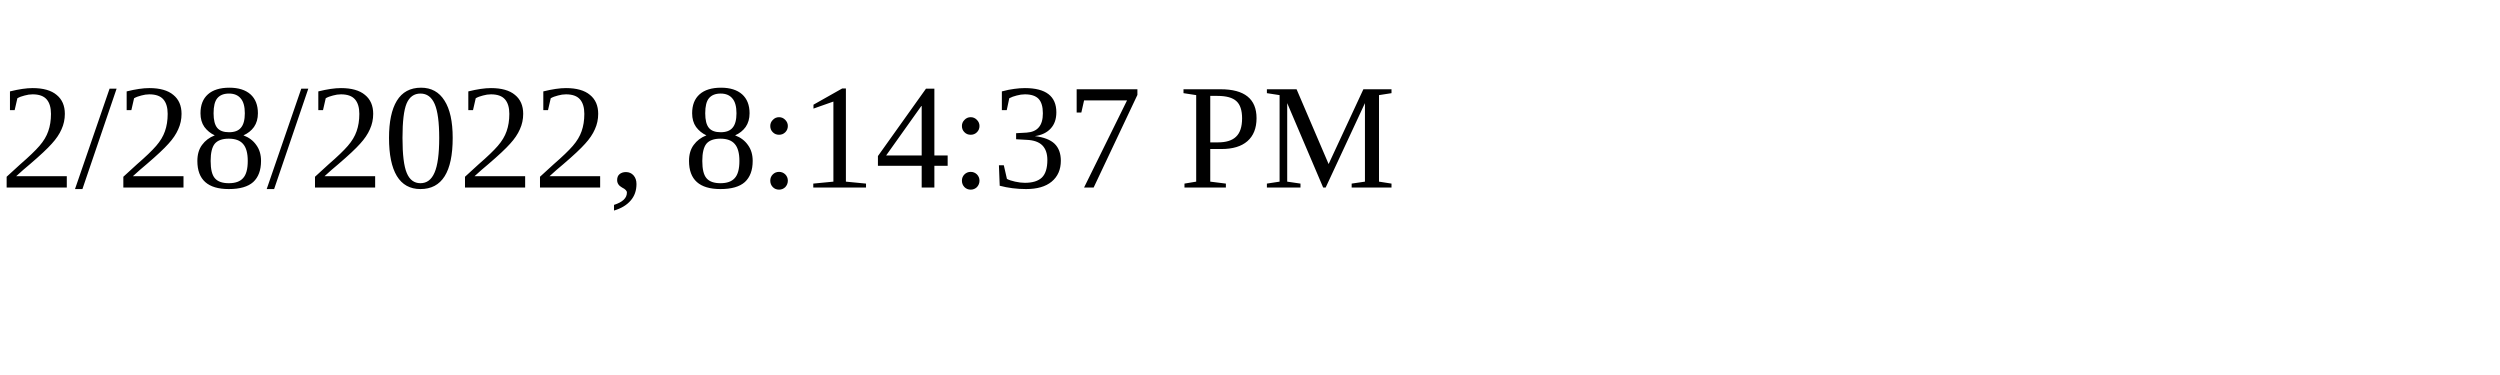
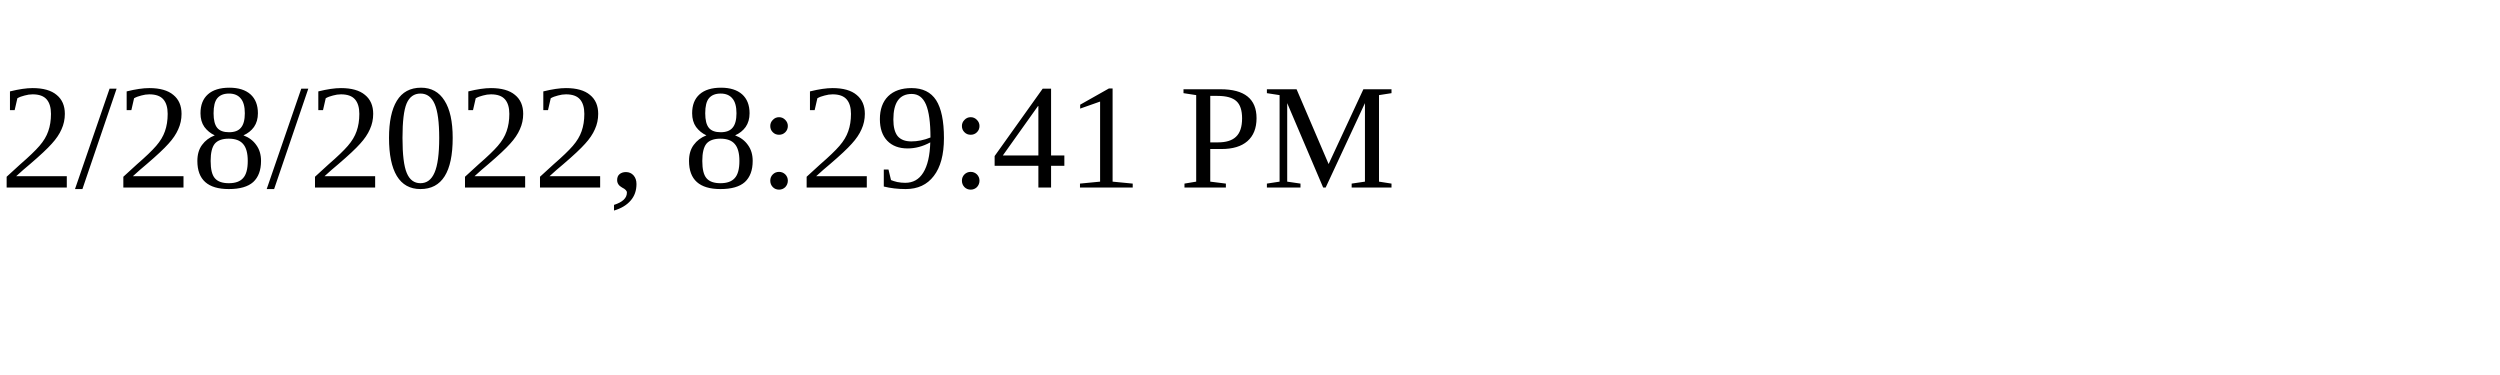
<svg xmlns="http://www.w3.org/2000/svg" height="30" width="200">
-   <text x="0" y="15">2/28/2022, 8:14:37 PM</text>
+   <text x="0" y="15">2/28/2022, 8:29:41 PM</text>
</svg>
